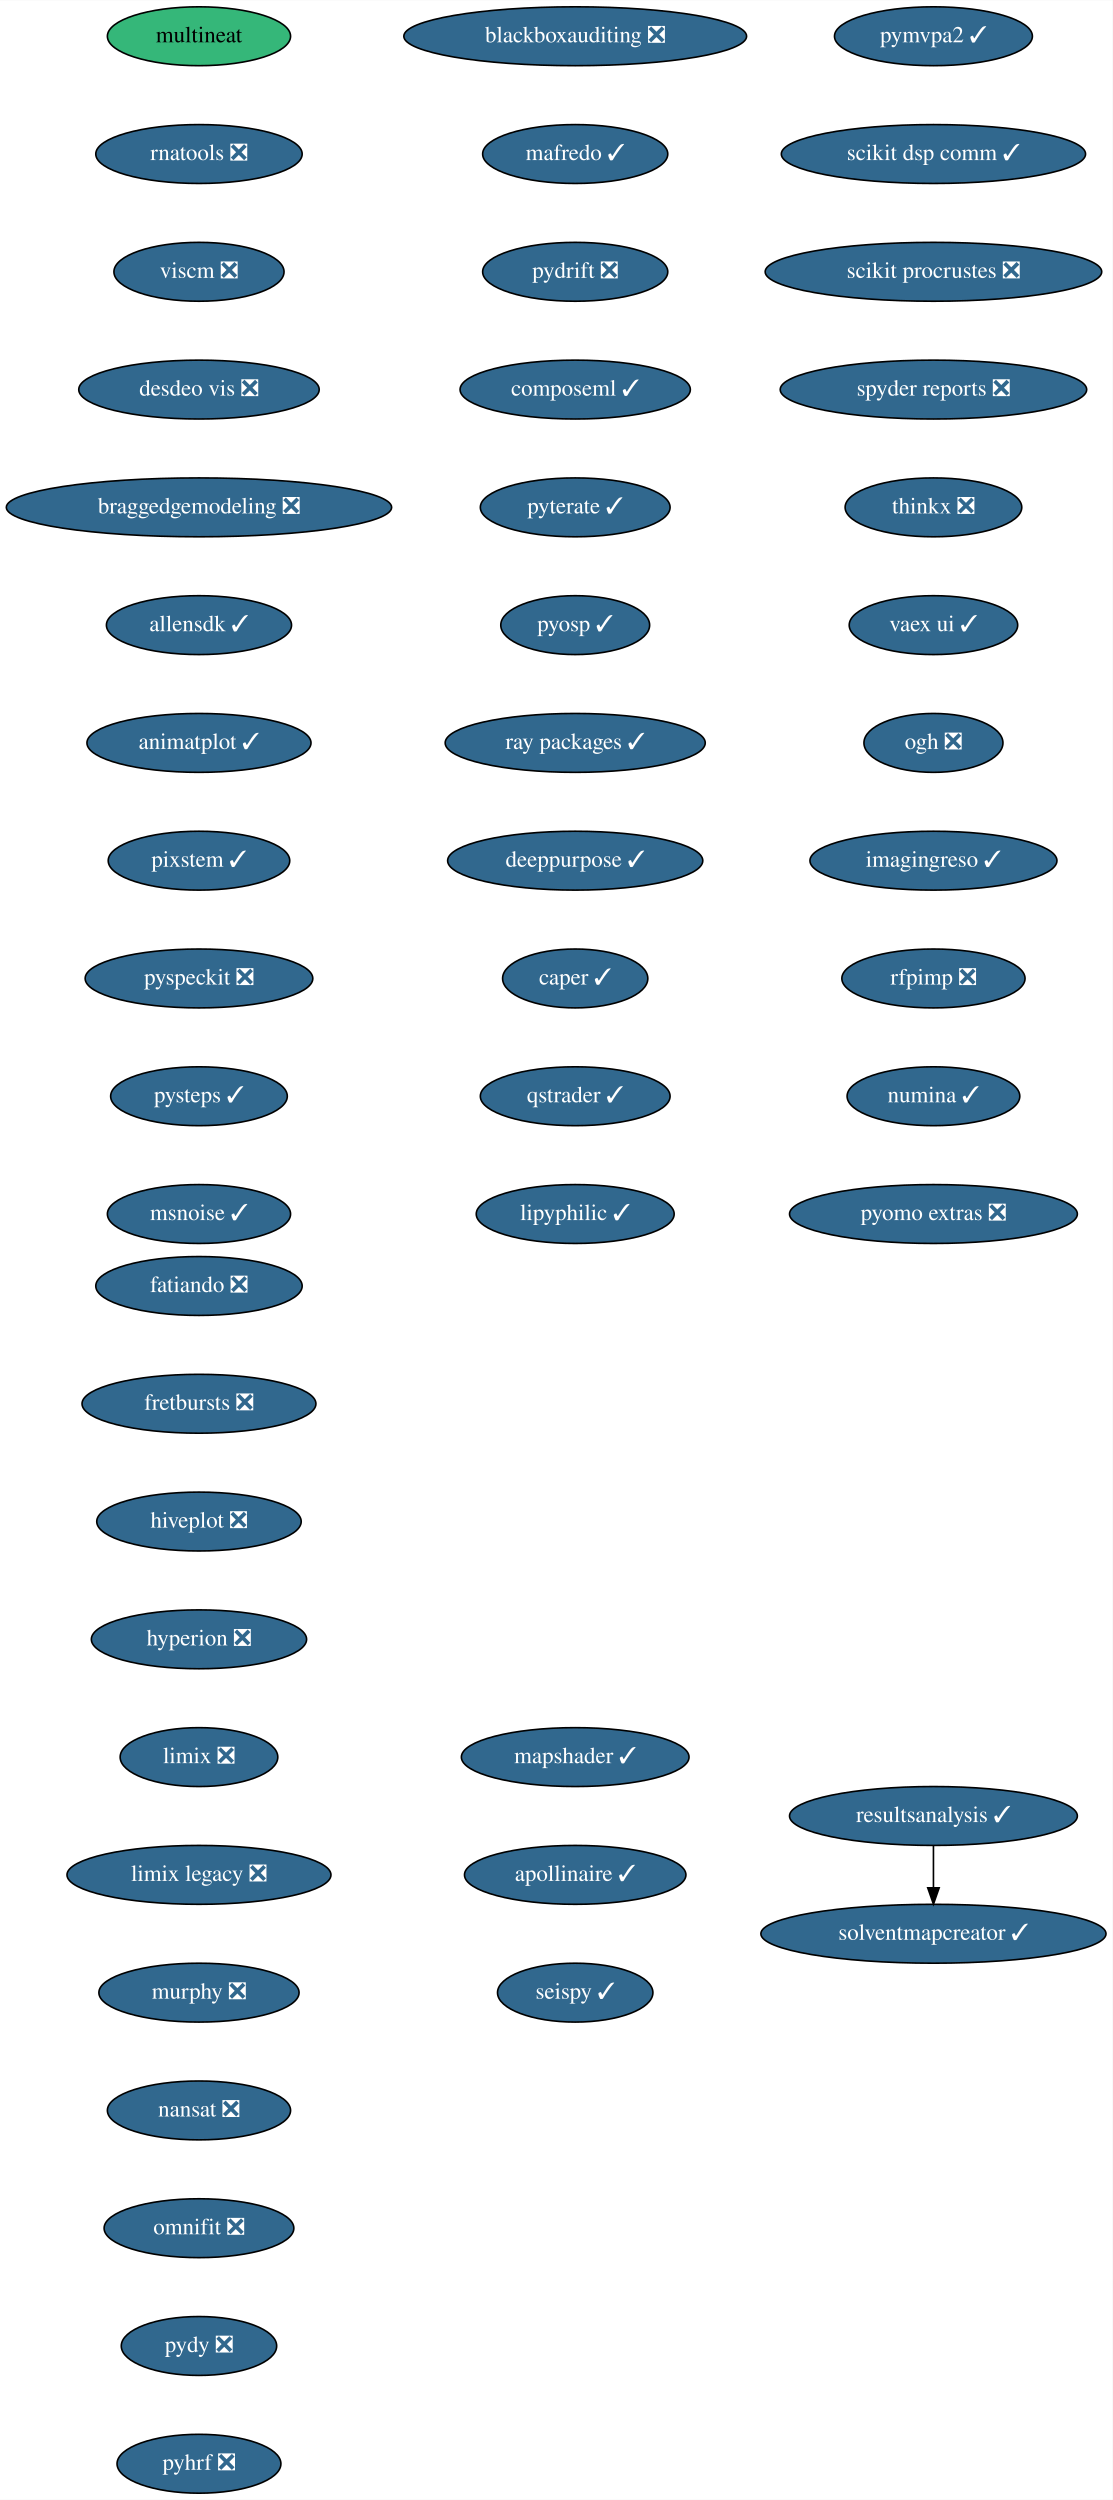
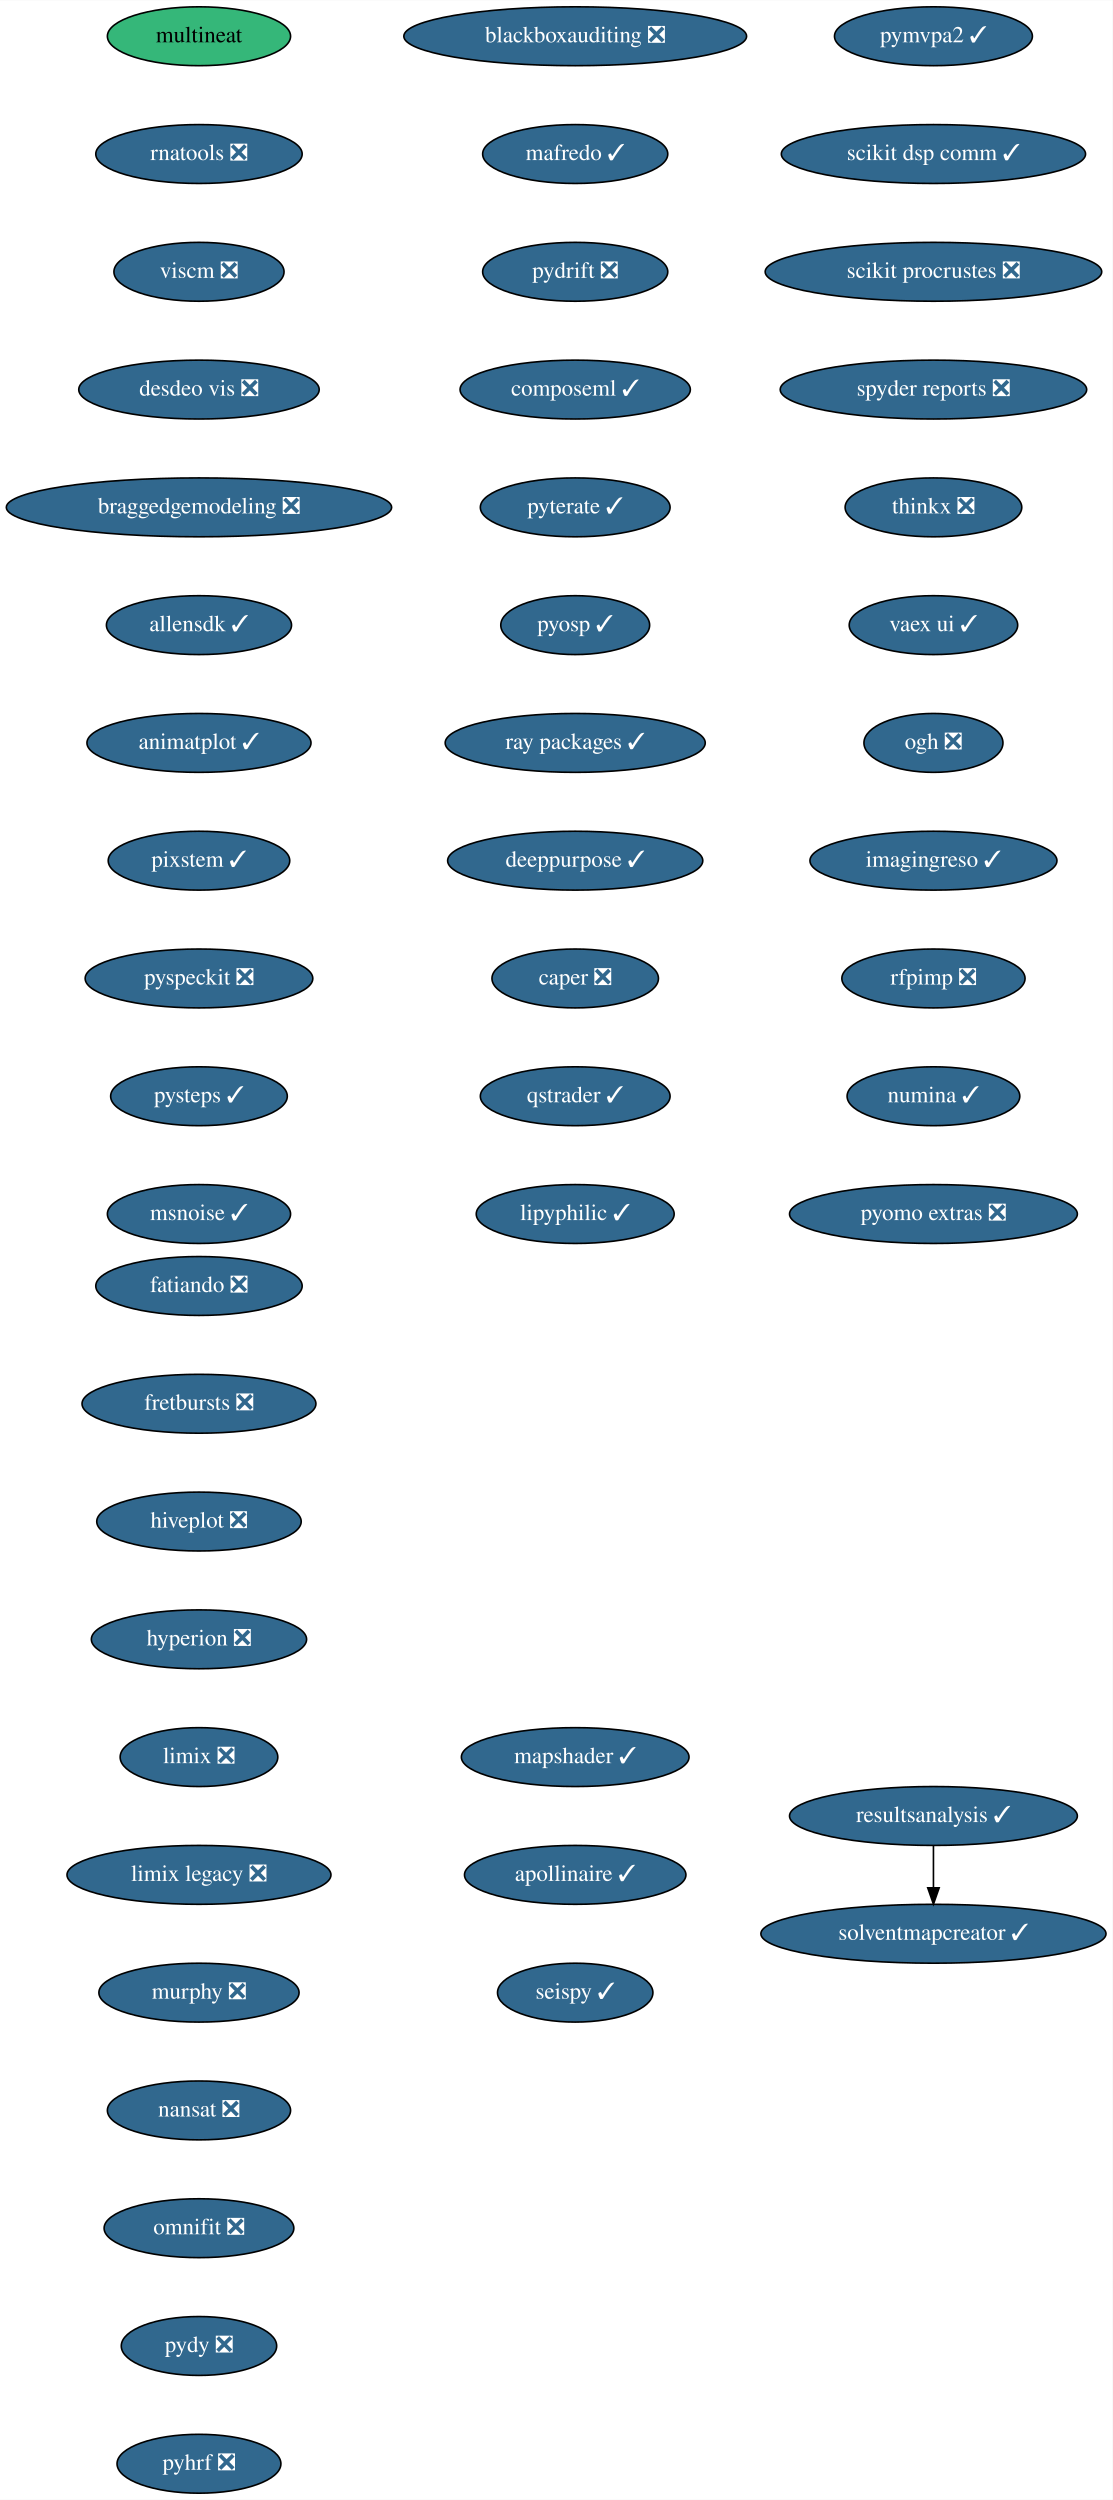
<svg xmlns="http://www.w3.org/2000/svg" xmlns:xlink="http://www.w3.org/1999/xlink" width="680pt" height="1528pt" viewBox="0.00 0.00 680.14 1528.00">
  <g id="graph0" class="graph" transform="scale(1 1) rotate(0) translate(4 1524)">
    <polygon fill="white" stroke="transparent" points="-4,4 -4,-1524 676.14,-1524 676.14,4 -4,4" />
    <g id="node1" class="node">
      <g id="a_node1">
        <a xlink:href="https://github.com/conda-forge/fatiando-feedstock/pull/13" xlink:title="fatiando ❎">
          <ellipse fill="#31688e" stroke="black" cx="117.64" cy="-738" rx="63.09" ry="18" />
          <text text-anchor="middle" x="117.64" y="-734.3" font-family="Times,serif" font-size="14.00" fill="white">fatiando ❎</text>
        </a>
      </g>
    </g>
    <g id="node2" class="node">
      <g id="a_node2">
        <a xlink:href="https://github.com/conda-forge/fretbursts-feedstock/pull/19" xlink:title="fretbursts ❎">
          <ellipse fill="#31688e" stroke="black" cx="117.64" cy="-666" rx="71.5" ry="18" />
          <text text-anchor="middle" x="117.64" y="-662.3" font-family="Times,serif" font-size="14.00" fill="white">fretbursts ❎</text>
        </a>
      </g>
    </g>
    <g id="node3" class="node">
      <g id="a_node3">
        <a xlink:href="https://github.com/conda-forge/hiveplot-feedstock/pull/5" xlink:title="hiveplot ❎">
          <ellipse fill="#31688e" stroke="black" cx="117.64" cy="-594" rx="62.5" ry="18" />
          <text text-anchor="middle" x="117.64" y="-590.3" font-family="Times,serif" font-size="14.00" fill="white">hiveplot ❎</text>
        </a>
      </g>
    </g>
    <g id="node4" class="node">
      <g id="a_node4">
        <a xlink:href="https://github.com/conda-forge/hyperion-feedstock/pull/14" xlink:title="hyperion ❎">
          <ellipse fill="#31688e" stroke="black" cx="117.64" cy="-522" rx="65.79" ry="18" />
          <text text-anchor="middle" x="117.64" y="-518.3" font-family="Times,serif" font-size="14.00" fill="white">hyperion ❎</text>
        </a>
      </g>
    </g>
    <g id="node5" class="node">
      <g id="a_node5">
        <a xlink:href="https://github.com/conda-forge/limix-feedstock/pull/23" xlink:title="limix ❎">
          <ellipse fill="#31688e" stroke="black" cx="117.64" cy="-450" rx="48.19" ry="18" />
          <text text-anchor="middle" x="117.64" y="-446.3" font-family="Times,serif" font-size="14.00" fill="white">limix ❎</text>
        </a>
      </g>
    </g>
    <g id="node6" class="node">
      <g id="a_node6">
        <a xlink:href="https://github.com/conda-forge/limix-legacy-feedstock/pull/9" xlink:title="limix legacy ❎">
          <ellipse fill="#31688e" stroke="black" cx="117.64" cy="-378" rx="80.69" ry="18" />
          <text text-anchor="middle" x="117.64" y="-374.3" font-family="Times,serif" font-size="14.00" fill="white">limix legacy ❎</text>
        </a>
      </g>
    </g>
    <g id="node7" class="node">
      <g id="a_node7">
        <a xlink:href="https://github.com/conda-forge/murphy-feedstock/pull/3" xlink:title="murphy ❎">
          <ellipse fill="#31688e" stroke="black" cx="117.64" cy="-306" rx="61.19" ry="18" />
          <text text-anchor="middle" x="117.64" y="-302.3" font-family="Times,serif" font-size="14.00" fill="white">murphy ❎</text>
        </a>
      </g>
    </g>
    <g id="node8" class="node">
      <g id="a_node8">
        <a xlink:href="https://github.com/conda-forge/nansat-feedstock/pull/29" xlink:title="nansat ❎">
          <ellipse fill="#31688e" stroke="black" cx="117.64" cy="-234" rx="56" ry="18" />
          <text text-anchor="middle" x="117.64" y="-230.3" font-family="Times,serif" font-size="14.00" fill="white">nansat ❎</text>
        </a>
      </g>
    </g>
    <g id="node9" class="node">
      <g id="a_node9">
        <a xlink:href="https://github.com/conda-forge/omnifit-feedstock/pull/4" xlink:title="omnifit ❎">
          <ellipse fill="#31688e" stroke="black" cx="117.64" cy="-162" rx="58" ry="18" />
          <text text-anchor="middle" x="117.64" y="-158.3" font-family="Times,serif" font-size="14.00" fill="white">omnifit ❎</text>
        </a>
      </g>
    </g>
    <g id="node10" class="node">
      <g id="a_node10">
        <a xlink:href="https://github.com/conda-forge/pydy-feedstock/pull/14" xlink:title="pydy ❎">
          <ellipse fill="#31688e" stroke="black" cx="117.64" cy="-90" rx="47.5" ry="18" />
          <text text-anchor="middle" x="117.64" y="-86.3" font-family="Times,serif" font-size="14.00" fill="white">pydy ❎</text>
        </a>
      </g>
    </g>
    <g id="node11" class="node">
      <g id="a_node11">
        <a xlink:href="https://github.com/conda-forge/pyhrf-feedstock/pull/6" xlink:title="pyhrf ❎">
          <ellipse fill="#31688e" stroke="black" cx="117.64" cy="-18" rx="50.09" ry="18" />
          <text text-anchor="middle" x="117.64" y="-14.3" font-family="Times,serif" font-size="14.00" fill="white">pyhrf ❎</text>
        </a>
      </g>
    </g>
    <g id="node12" class="node">
      <g id="a_node12">
        <a xlink:href="https://github.com/conda-forge/pymvpa2-feedstock/pull/13" xlink:title="pymvpa2 ✓">
          <ellipse fill="#31688e" stroke="black" cx="566.64" cy="-1502" rx="60.5" ry="18" />
          <text text-anchor="middle" x="566.64" y="-1498.3" font-family="Times,serif" font-size="14.00" fill="white">pymvpa2 ✓</text>
        </a>
      </g>
    </g>
    <g id="node13" class="node">
      <g id="a_node13">
        <a xlink:href="https://github.com/conda-forge/scikit-dsp-comm-feedstock/pull/9" xlink:title="scikit dsp comm ✓">
          <ellipse fill="#31688e" stroke="black" cx="566.64" cy="-1430" rx="93" ry="18" />
          <text text-anchor="middle" x="566.64" y="-1426.3" font-family="Times,serif" font-size="14.00" fill="white">scikit dsp comm ✓</text>
        </a>
      </g>
    </g>
    <g id="node14" class="node">
      <g id="a_node14">
        <a xlink:href="https://github.com/conda-forge/scikit-procrustes-feedstock/pull/5" xlink:title="scikit procrustes ❎">
          <ellipse fill="#31688e" stroke="black" cx="566.64" cy="-1358" rx="102.88" ry="18" />
          <text text-anchor="middle" x="566.64" y="-1354.3" font-family="Times,serif" font-size="14.00" fill="white">scikit procrustes ❎</text>
        </a>
      </g>
    </g>
    <g id="node15" class="node">
      <g id="a_node15">
        <a xlink:href="https://github.com/conda-forge/spyder-reports-feedstock/pull/5" xlink:title="spyder reports ❎">
          <ellipse fill="#31688e" stroke="black" cx="566.64" cy="-1286" rx="93.68" ry="18" />
          <text text-anchor="middle" x="566.64" y="-1282.3" font-family="Times,serif" font-size="14.00" fill="white">spyder reports ❎</text>
        </a>
      </g>
    </g>
    <g id="node16" class="node">
      <g id="a_node16">
        <a xlink:href="https://github.com/conda-forge/thinkx-feedstock/pull/5" xlink:title="thinkx ❎">
          <ellipse fill="#31688e" stroke="black" cx="566.64" cy="-1214" rx="54" ry="18" />
          <text text-anchor="middle" x="566.64" y="-1210.3" font-family="Times,serif" font-size="14.00" fill="white">thinkx ❎</text>
        </a>
      </g>
    </g>
    <g id="node17" class="node">
      <g id="a_node17">
        <a xlink:href="https://github.com/conda-forge/vaex-ui-feedstock/pull/12" xlink:title="vaex ui ✓">
          <ellipse fill="#31688e" stroke="black" cx="566.64" cy="-1142" rx="51.5" ry="18" />
          <text text-anchor="middle" x="566.64" y="-1138.3" font-family="Times,serif" font-size="14.00" fill="white">vaex ui ✓</text>
        </a>
      </g>
    </g>
    <g id="node18" class="node">
      <g id="a_node18">
        <a xlink:href="https://github.com/conda-forge/ogh-feedstock/pull/9" xlink:title="ogh ❎">
          <ellipse fill="#31688e" stroke="black" cx="566.64" cy="-1070" rx="42.49" ry="18" />
          <text text-anchor="middle" x="566.64" y="-1066.3" font-family="Times,serif" font-size="14.00" fill="white">ogh ❎</text>
        </a>
      </g>
    </g>
    <g id="node19" class="node">
      <g id="a_node19">
        <a xlink:href="https://github.com/conda-forge/imagingreso-feedstock/pull/21" xlink:title="imagingreso ✓">
          <ellipse fill="#31688e" stroke="black" cx="566.64" cy="-998" rx="75.5" ry="18" />
          <text text-anchor="middle" x="566.64" y="-994.3" font-family="Times,serif" font-size="14.00" fill="white">imagingreso ✓</text>
        </a>
      </g>
    </g>
    <g id="node20" class="node">
      <g id="a_node20">
        <a xlink:href="https://github.com/conda-forge/rfpimp-feedstock/pull/9" xlink:title="rfpimp ❎">
          <ellipse fill="#31688e" stroke="black" cx="566.64" cy="-926" rx="56" ry="18" />
          <text text-anchor="middle" x="566.64" y="-922.3" font-family="Times,serif" font-size="14.00" fill="white">rfpimp ❎</text>
        </a>
      </g>
    </g>
    <g id="node21" class="node">
      <g id="a_node21">
        <a xlink:href="https://github.com/conda-forge/numina-feedstock/pull/28" xlink:title="numina ✓">
          <ellipse fill="#31688e" stroke="black" cx="566.64" cy="-854" rx="52.79" ry="18" />
          <text text-anchor="middle" x="566.64" y="-850.3" font-family="Times,serif" font-size="14.00" fill="white">numina ✓</text>
        </a>
      </g>
    </g>
    <g id="node22" class="node">
      <g id="a_node22">
        <a xlink:href="https://github.com/conda-forge/pyomo.extras-feedstock/pull/25" xlink:title="pyomo extras ❎">
          <ellipse fill="#31688e" stroke="black" cx="566.64" cy="-782" rx="87.99" ry="18" />
          <text text-anchor="middle" x="566.64" y="-778.3" font-family="Times,serif" font-size="14.00" fill="white">pyomo extras ❎</text>
        </a>
      </g>
    </g>
    <g id="node23" class="node">
      <g id="a_node23">
        <a xlink:href="https://github.com/conda-forge/multineat-feedstock" xlink:title="multineat">
          <ellipse fill="#35b779" stroke="black" cx="117.64" cy="-1502" rx="56" ry="18" />
          <text text-anchor="middle" x="117.64" y="-1498.3" font-family="Times,serif" font-size="14.00">multineat</text>
        </a>
      </g>
    </g>
    <g id="node24" class="node">
      <g id="a_node24">
        <a xlink:href="https://github.com/conda-forge/rnatools-feedstock/pull/3" xlink:title="rnatools ❎">
          <ellipse fill="#31688e" stroke="black" cx="117.64" cy="-1430" rx="63.09" ry="18" />
          <text text-anchor="middle" x="117.64" y="-1426.3" font-family="Times,serif" font-size="14.00" fill="white">rnatools ❎</text>
        </a>
      </g>
    </g>
    <g id="node25" class="node">
      <g id="a_node25">
        <a xlink:href="https://github.com/conda-forge/viscm-feedstock/pull/4" xlink:title="viscm ❎">
          <ellipse fill="#31688e" stroke="black" cx="117.64" cy="-1358" rx="52" ry="18" />
          <text text-anchor="middle" x="117.64" y="-1354.3" font-family="Times,serif" font-size="14.00" fill="white">viscm ❎</text>
        </a>
      </g>
    </g>
    <g id="node26" class="node">
      <g id="a_node26">
        <a xlink:href="https://github.com/conda-forge/desdeo-vis-feedstock/pull/5" xlink:title="desdeo vis ❎">
          <ellipse fill="#31688e" stroke="black" cx="117.64" cy="-1286" rx="73.5" ry="18" />
          <text text-anchor="middle" x="117.64" y="-1282.3" font-family="Times,serif" font-size="14.00" fill="white">desdeo vis ❎</text>
        </a>
      </g>
    </g>
    <g id="node27" class="node">
      <g id="a_node27">
        <a xlink:href="https://github.com/conda-forge/braggedgemodeling-feedstock/pull/3" xlink:title="braggedgemodeling ❎">
          <ellipse fill="#31688e" stroke="black" cx="117.64" cy="-1214" rx="117.78" ry="18" />
          <text text-anchor="middle" x="117.64" y="-1210.3" font-family="Times,serif" font-size="14.00" fill="white">braggedgemodeling ❎</text>
        </a>
      </g>
    </g>
    <g id="node28" class="node">
      <g id="a_node28">
        <a xlink:href="https://github.com/conda-forge/allensdk-feedstock/pull/4" xlink:title="allensdk ✓">
          <ellipse fill="#31688e" stroke="black" cx="117.64" cy="-1142" rx="56.59" ry="18" />
          <text text-anchor="middle" x="117.64" y="-1138.3" font-family="Times,serif" font-size="14.00" fill="white">allensdk ✓</text>
        </a>
      </g>
    </g>
    <g id="node29" class="node">
      <g id="a_node29">
        <a xlink:href="https://github.com/conda-forge/animatplot-feedstock/pull/6" xlink:title="animatplot ✓">
          <ellipse fill="#31688e" stroke="black" cx="117.64" cy="-1070" rx="68.49" ry="18" />
          <text text-anchor="middle" x="117.64" y="-1066.3" font-family="Times,serif" font-size="14.00" fill="white">animatplot ✓</text>
        </a>
      </g>
    </g>
    <g id="node30" class="node">
      <g id="a_node30">
        <a xlink:href="https://github.com/conda-forge/pixstem-feedstock/pull/3" xlink:title="pixstem ✓">
          <ellipse fill="#31688e" stroke="black" cx="117.64" cy="-998" rx="55.49" ry="18" />
          <text text-anchor="middle" x="117.64" y="-994.3" font-family="Times,serif" font-size="14.00" fill="white">pixstem ✓</text>
        </a>
      </g>
    </g>
    <g id="node31" class="node">
      <g id="a_node31">
        <a xlink:href="https://github.com/conda-forge/pyspeckit-feedstock/pull/3" xlink:title="pyspeckit ❎">
          <ellipse fill="#31688e" stroke="black" cx="117.64" cy="-926" rx="69.59" ry="18" />
          <text text-anchor="middle" x="117.64" y="-922.3" font-family="Times,serif" font-size="14.00" fill="white">pyspeckit ❎</text>
        </a>
      </g>
    </g>
    <g id="node32" class="node">
      <g id="a_node32">
        <a xlink:href="https://github.com/conda-forge/pysteps-feedstock/pull/18" xlink:title="pysteps ✓">
          <ellipse fill="#31688e" stroke="black" cx="117.64" cy="-854" rx="54" ry="18" />
          <text text-anchor="middle" x="117.64" y="-850.3" font-family="Times,serif" font-size="14.00" fill="white">pysteps ✓</text>
        </a>
      </g>
    </g>
    <g id="node33" class="node">
      <g id="a_node33">
        <a xlink:href="https://github.com/conda-forge/msnoise-feedstock/pull/5" xlink:title="msnoise ✓">
          <ellipse fill="#31688e" stroke="black" cx="117.64" cy="-782" rx="56" ry="18" />
          <text text-anchor="middle" x="117.64" y="-778.3" font-family="Times,serif" font-size="14.00" fill="white">msnoise ✓</text>
        </a>
      </g>
    </g>
    <g id="node34" class="node">
      <g id="a_node34">
        <a xlink:href="https://github.com/conda-forge/blackboxauditing-feedstock/pull/2" xlink:title="blackboxauditing ❎">
          <ellipse fill="#31688e" stroke="black" cx="347.64" cy="-1502" rx="104.78" ry="18" />
          <text text-anchor="middle" x="347.64" y="-1498.3" font-family="Times,serif" font-size="14.00" fill="white">blackboxauditing ❎</text>
        </a>
      </g>
    </g>
    <g id="node35" class="node">
      <g id="a_node35">
        <a xlink:href="https://github.com/conda-forge/mafredo-feedstock/pull/7" xlink:title="mafredo ✓">
          <ellipse fill="#31688e" stroke="black" cx="347.64" cy="-1430" rx="56.59" ry="18" />
          <text text-anchor="middle" x="347.64" y="-1426.3" font-family="Times,serif" font-size="14.00" fill="white">mafredo ✓</text>
        </a>
      </g>
    </g>
    <g id="node36" class="node">
      <g id="a_node36">
        <a xlink:href="https://github.com/conda-forge/pydrift-feedstock/pull/13" xlink:title="pydrift ❎">
          <ellipse fill="#31688e" stroke="black" cx="347.64" cy="-1358" rx="56.59" ry="18" />
          <text text-anchor="middle" x="347.64" y="-1354.3" font-family="Times,serif" font-size="14.00" fill="white">pydrift ❎</text>
        </a>
      </g>
    </g>
    <g id="node37" class="node">
      <g id="a_node37">
        <a xlink:href="https://github.com/conda-forge/composeml-feedstock/pull/1" xlink:title="composeml ✓">
          <ellipse fill="#31688e" stroke="black" cx="347.64" cy="-1286" rx="70.39" ry="18" />
          <text text-anchor="middle" x="347.64" y="-1282.3" font-family="Times,serif" font-size="14.00" fill="white">composeml ✓</text>
        </a>
      </g>
    </g>
    <g id="node38" class="node">
      <g id="a_node38">
        <a xlink:href="https://github.com/conda-forge/pyterate-feedstock/pull/1" xlink:title="pyterate ✓">
          <ellipse fill="#31688e" stroke="black" cx="347.64" cy="-1214" rx="58" ry="18" />
          <text text-anchor="middle" x="347.64" y="-1210.3" font-family="Times,serif" font-size="14.00" fill="white">pyterate ✓</text>
        </a>
      </g>
    </g>
    <g id="node39" class="node">
      <g id="a_node39">
        <a xlink:href="https://github.com/conda-forge/pyosp-feedstock/pull/3" xlink:title="pyosp ✓">
          <ellipse fill="#31688e" stroke="black" cx="347.64" cy="-1142" rx="45.5" ry="18" />
          <text text-anchor="middle" x="347.64" y="-1138.3" font-family="Times,serif" font-size="14.00" fill="white">pyosp ✓</text>
        </a>
      </g>
    </g>
    <g id="node40" class="node">
      <g id="a_node40">
        <a xlink:href="https://github.com/conda-forge/ray-packages-feedstock/pull/37" xlink:title="ray packages ✓">
          <ellipse fill="#31688e" stroke="black" cx="347.64" cy="-1070" rx="79.5" ry="18" />
          <text text-anchor="middle" x="347.64" y="-1066.3" font-family="Times,serif" font-size="14.00" fill="white">ray packages ✓</text>
        </a>
      </g>
    </g>
    <g id="node41" class="node">
      <g id="a_node41">
        <a xlink:href="https://github.com/conda-forge/deeppurpose-feedstock/pull/2" xlink:title="deeppurpose ✓">
          <ellipse fill="#31688e" stroke="black" cx="347.64" cy="-998" rx="78" ry="18" />
          <text text-anchor="middle" x="347.64" y="-994.3" font-family="Times,serif" font-size="14.00" fill="white">deeppurpose ✓</text>
        </a>
      </g>
    </g>
    <g id="node42" class="node">
      <g id="a_node42">
-         <a xlink:href="https://github.com/conda-forge/caper-feedstock/pull/7" xlink:title="caper ✓">
-           <ellipse fill="#31688e" stroke="black" cx="347.64" cy="-926" rx="44.39" ry="18" />
-           <text text-anchor="middle" x="347.64" y="-922.3" font-family="Times,serif" font-size="14.00" fill="white">caper ✓</text>
+         <a xlink:href="https://github.com/conda-forge/caper-feedstock/pull/7" xlink:title="caper ❎">
+           <ellipse fill="#31688e" stroke="black" cx="347.64" cy="-926" rx="50.89" ry="18" />
+           <text text-anchor="middle" x="347.64" y="-922.3" font-family="Times,serif" font-size="14.00" fill="white">caper ❎</text>
        </a>
      </g>
    </g>
    <g id="node43" class="node">
      <g id="a_node43">
        <a xlink:href="https://github.com/conda-forge/qstrader-feedstock/pull/1" xlink:title="qstrader ✓">
          <ellipse fill="#31688e" stroke="black" cx="347.64" cy="-854" rx="58" ry="18" />
          <text text-anchor="middle" x="347.64" y="-850.3" font-family="Times,serif" font-size="14.00" fill="white">qstrader ✓</text>
        </a>
      </g>
    </g>
    <g id="node44" class="node">
      <g id="a_node44">
        <a xlink:href="https://github.com/conda-forge/lipyphilic-feedstock/pull/11" xlink:title="lipyphilic ✓">
          <ellipse fill="#31688e" stroke="black" cx="347.64" cy="-782" rx="60.5" ry="18" />
          <text text-anchor="middle" x="347.64" y="-778.3" font-family="Times,serif" font-size="14.00" fill="white">lipyphilic ✓</text>
        </a>
      </g>
    </g>
    <g id="node45" class="node">
      <g id="a_node45">
        <a xlink:href="https://github.com/conda-forge/mapshader-feedstock/pull/1" xlink:title="mapshader ✓">
          <ellipse fill="#31688e" stroke="black" cx="347.64" cy="-450" rx="69.59" ry="18" />
          <text text-anchor="middle" x="347.64" y="-446.3" font-family="Times,serif" font-size="14.00" fill="white">mapshader ✓</text>
        </a>
      </g>
    </g>
    <g id="node46" class="node">
      <g id="a_node46">
        <a xlink:href="https://github.com/conda-forge/apollinaire-feedstock/pull/5" xlink:title="apollinaire ✓">
          <ellipse fill="#31688e" stroke="black" cx="347.64" cy="-378" rx="67.69" ry="18" />
          <text text-anchor="middle" x="347.64" y="-374.3" font-family="Times,serif" font-size="14.00" fill="white">apollinaire ✓</text>
        </a>
      </g>
    </g>
    <g id="node47" class="node">
      <g id="a_node47">
        <a xlink:href="https://github.com/conda-forge/seispy-feedstock/pull/1" xlink:title="seispy ✓">
          <ellipse fill="#31688e" stroke="black" cx="347.64" cy="-306" rx="47.5" ry="18" />
          <text text-anchor="middle" x="347.64" y="-302.3" font-family="Times,serif" font-size="14.00" fill="white">seispy ✓</text>
        </a>
      </g>
    </g>
    <g id="node48" class="node">
      <g id="a_node48">
        <a xlink:href="https://github.com/conda-forge/resultsanalysis-feedstock/pull/1" xlink:title="resultsanalysis ✓">
          <ellipse fill="#31688e" stroke="black" cx="566.64" cy="-414" rx="87.99" ry="18" />
          <text text-anchor="middle" x="566.64" y="-410.3" font-family="Times,serif" font-size="14.00" fill="white">resultsanalysis ✓</text>
        </a>
      </g>
    </g>
    <g id="node49" class="node">
      <g id="a_node49">
        <a xlink:href="https://github.com/conda-forge/solventmapcreator-feedstock/pull/1" xlink:title="solventmapcreator ✓">
          <ellipse fill="#31688e" stroke="black" cx="566.64" cy="-342" rx="105.5" ry="18" />
          <text text-anchor="middle" x="566.64" y="-338.3" font-family="Times,serif" font-size="14.00" fill="white">solventmapcreator ✓</text>
        </a>
      </g>
    </g>
    <g id="edge43" class="edge">
      <path fill="none" stroke="black" d="M566.64,-395.7C566.64,-387.98 566.64,-378.71 566.64,-370.11" />
      <polygon fill="black" stroke="black" points="570.14,-370.1 566.64,-360.1 563.14,-370.1 570.14,-370.1" />
    </g>
  </g>
</svg>
